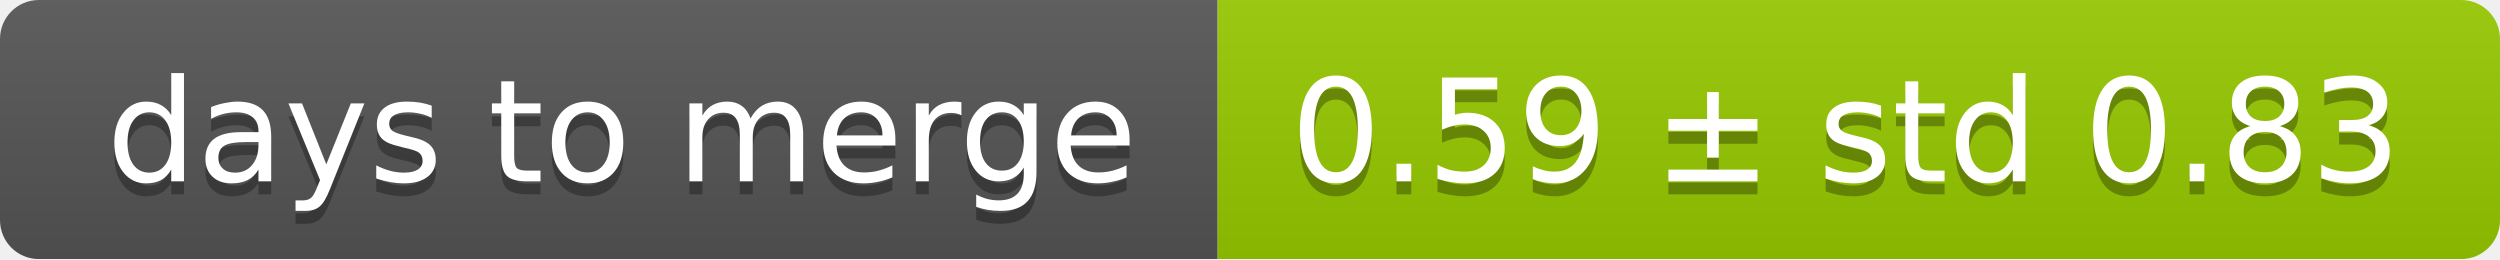
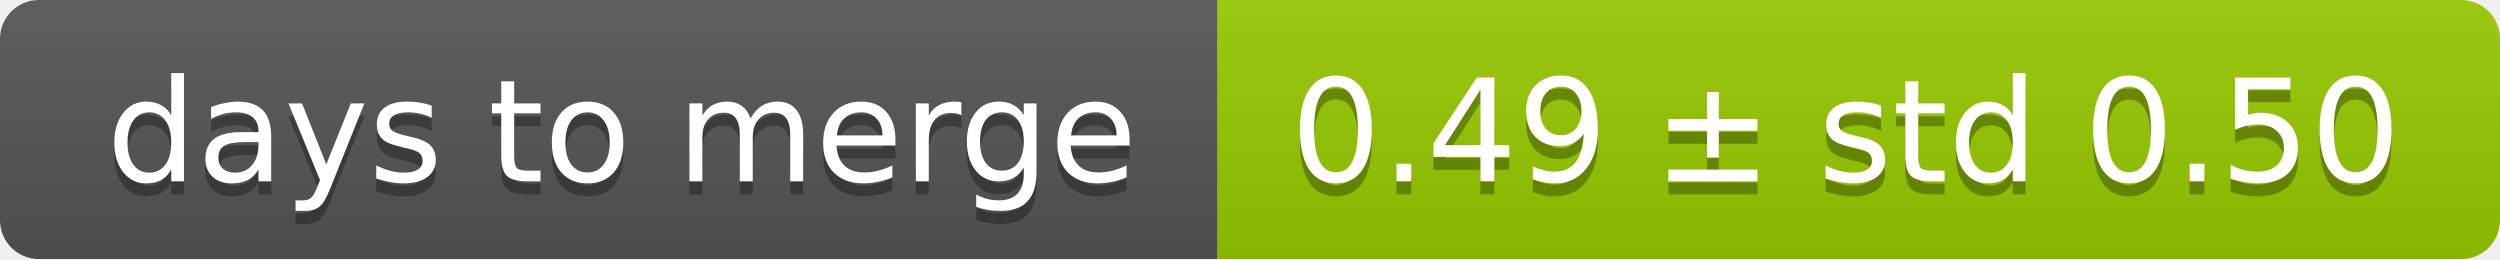
<svg xmlns="http://www.w3.org/2000/svg" width="193" height="20">
  <linearGradient id="smooth" x2="0" y2="100%">
    <stop offset="0" stop-color="#bbb" stop-opacity=".1" />
    <stop offset="1" stop-opacity=".1" />
  </linearGradient>
  <mask id="round">
    <rect width="193" height="20" rx="3" fill="#fff" />
  </mask>
  <g mask="url(#round)">
    <rect width="94" height="20" fill="#555" />
    <rect x="94" width="99" height="20" fill="#97ca00" />
    <rect width="193" height="20" fill="url(#smooth)" />
  </g>
  <g fill="#fff" text-anchor="middle" font-family="DejaVu Sans,Verdana,Geneva,sans-serif" font-size="11">
    <text x="48" y="15" fill="#010101" fill-opacity=".3">days to merge</text>
    <text x="48" y="14">days to merge</text>
-     <text x="142.5" y="15" fill="#010101" fill-opacity=".3">0.59 ± std 0.83</text>
-     <text x="142.5" y="14">0.59 ± std 0.83</text>
+     <text x="142.5" y="15" fill="#010101" fill-opacity=".3">0.49 ± std 0.50</text>
+     <text x="142.5" y="14">0.49 ± std 0.50</text>
  </g>
</svg>
